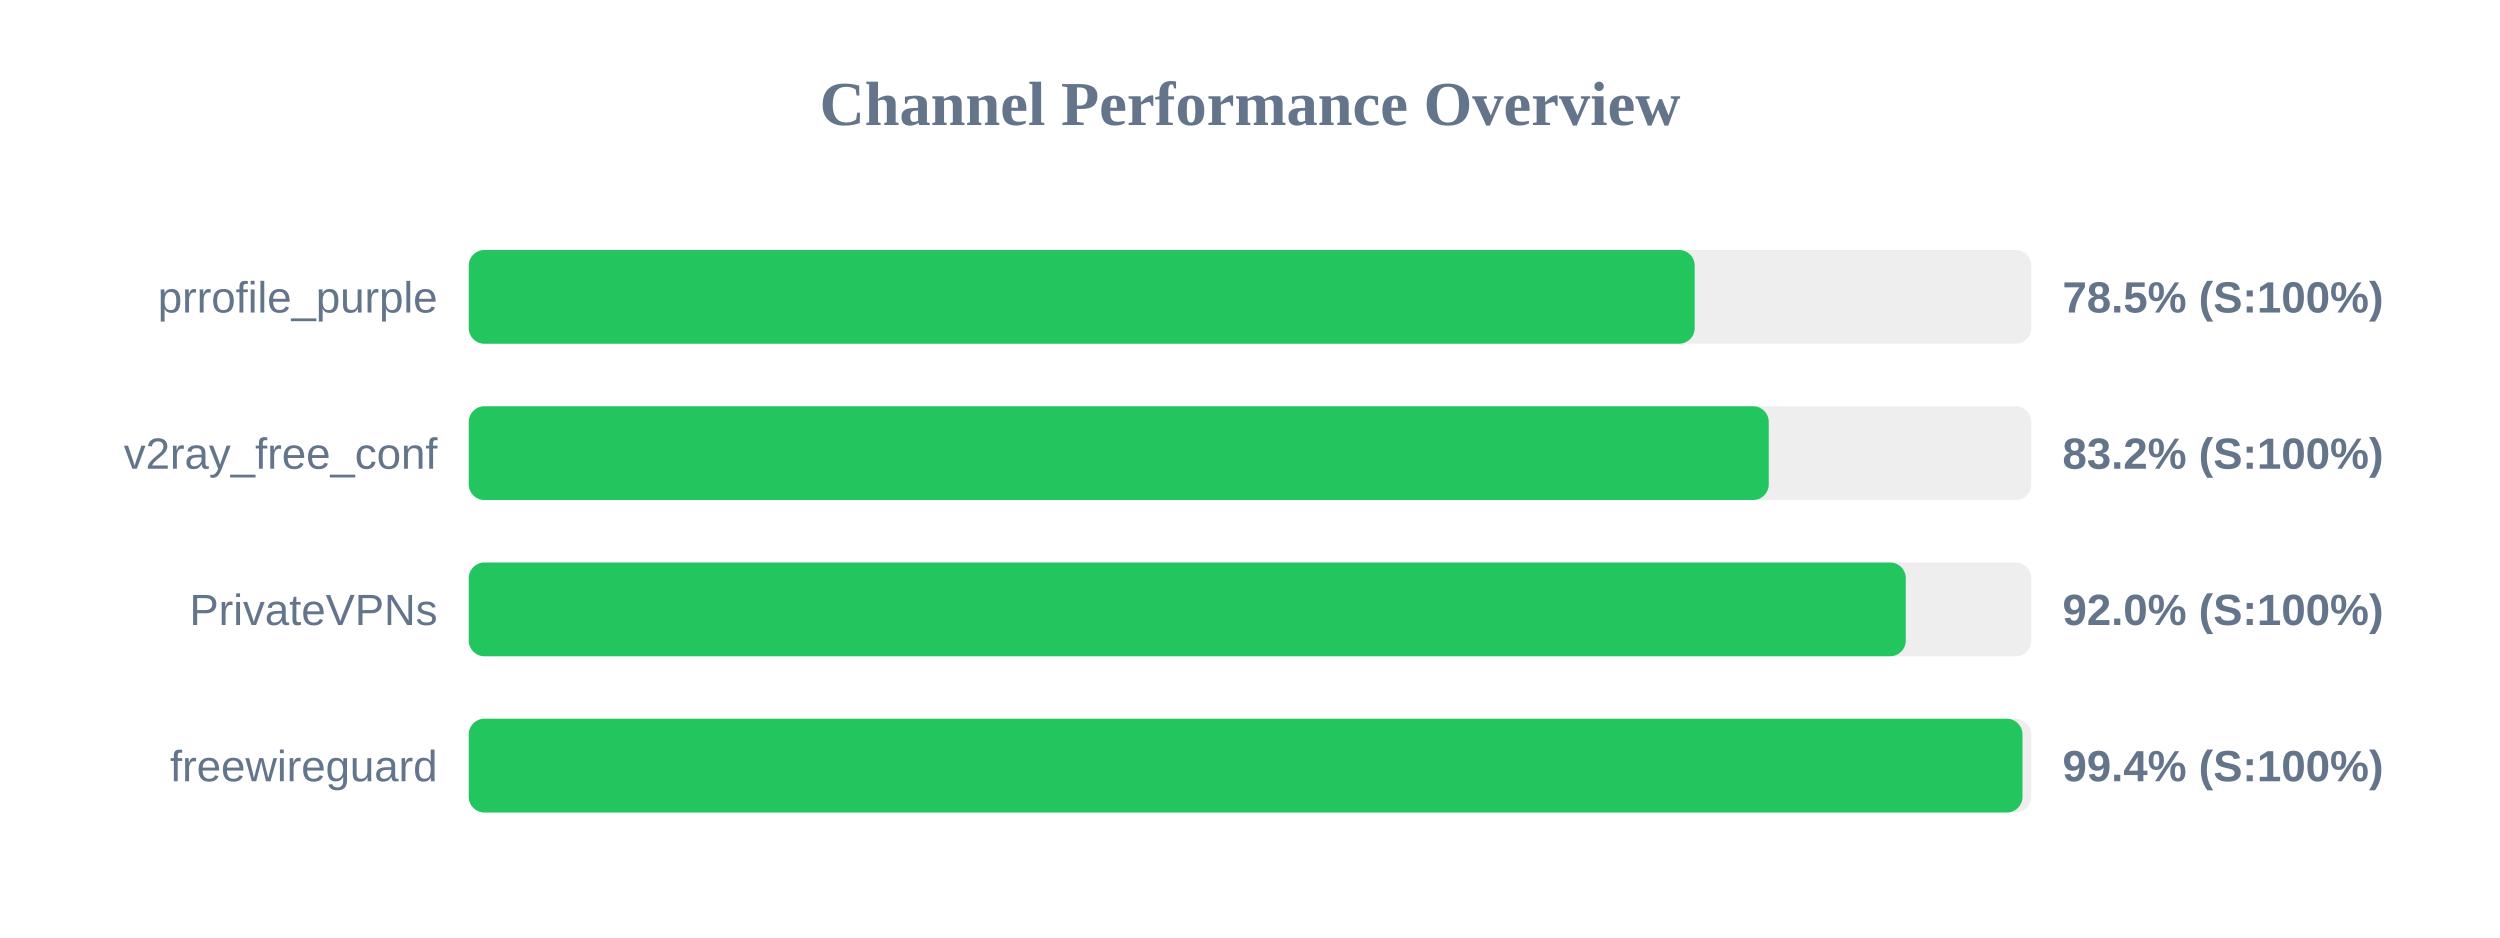
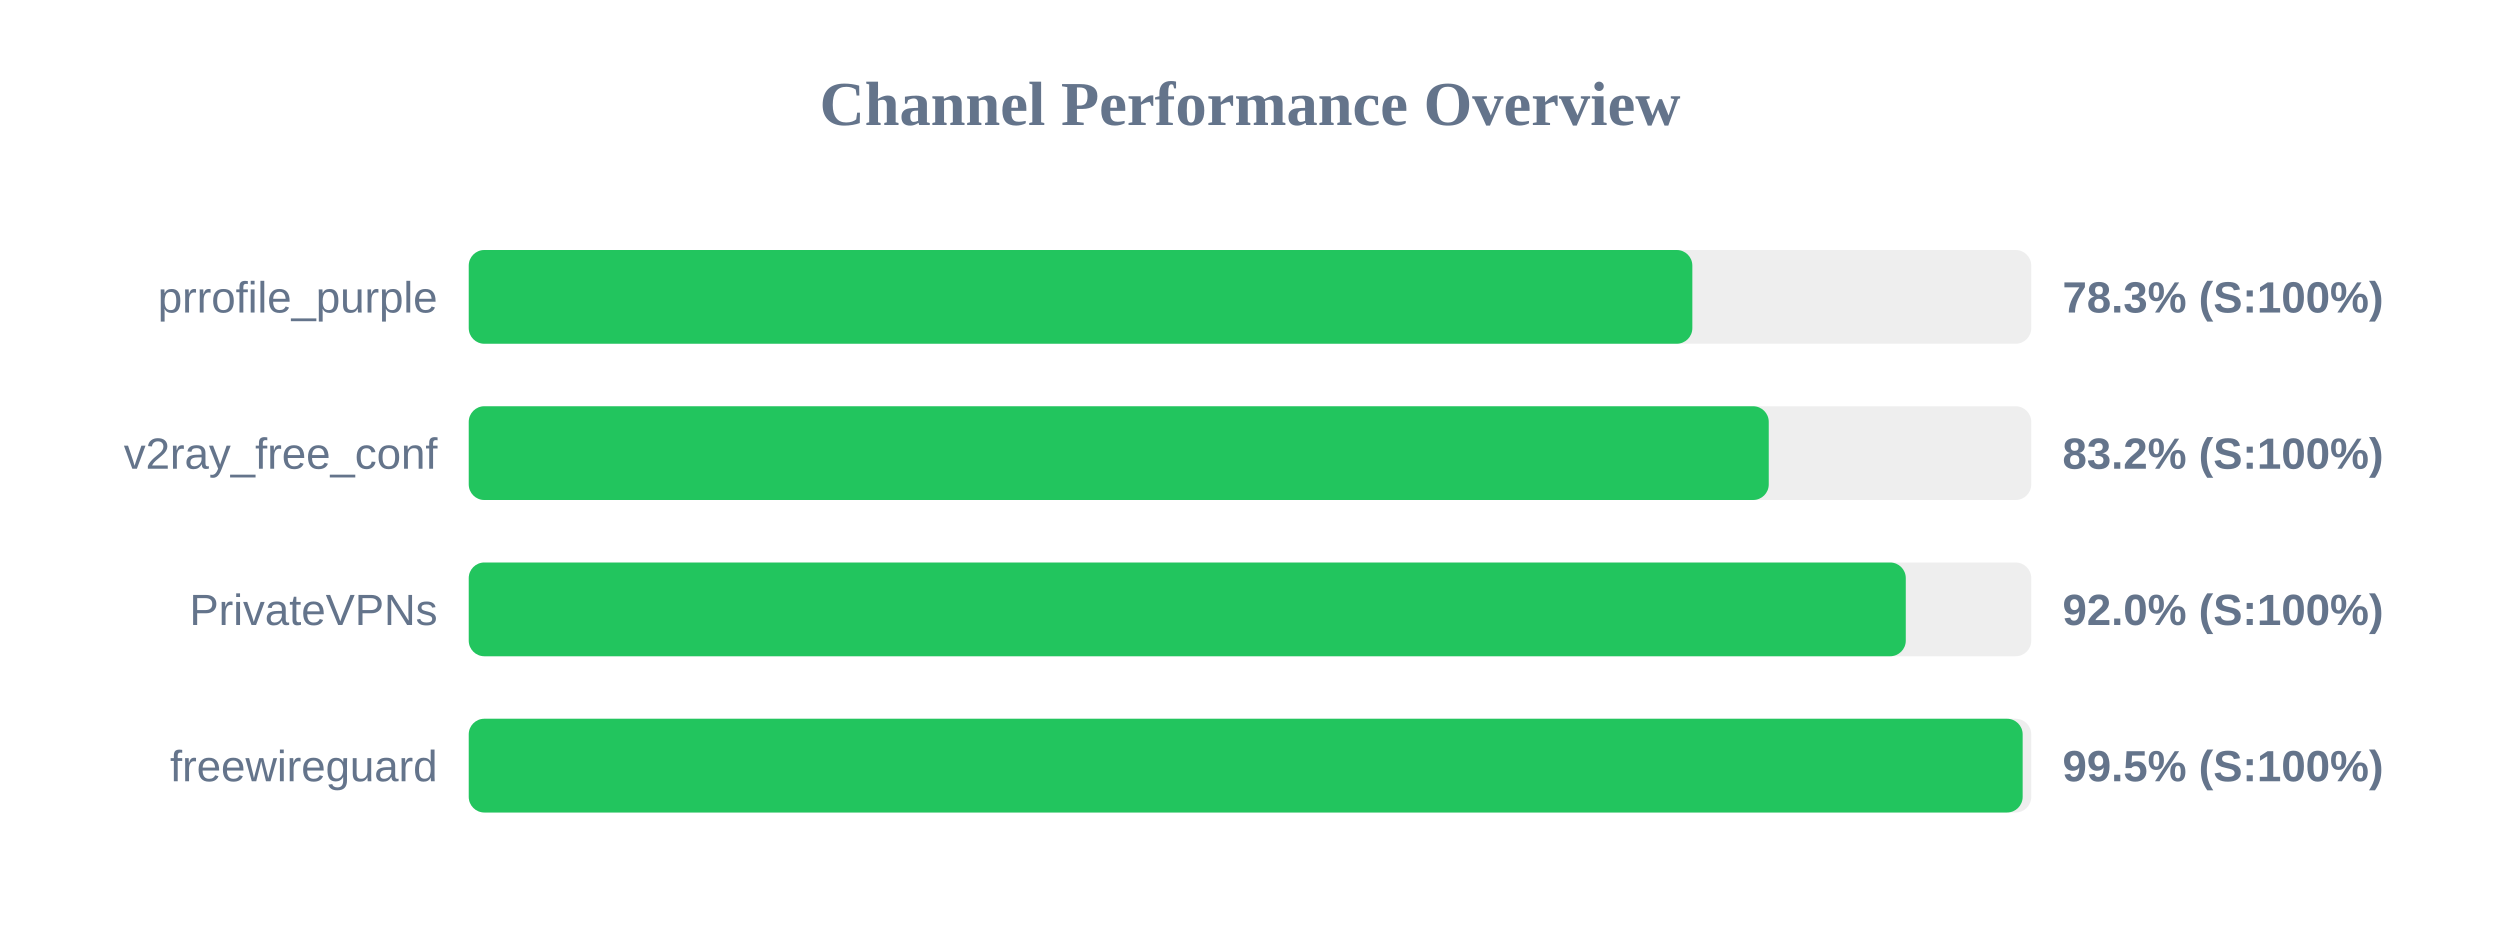
<svg xmlns="http://www.w3.org/2000/svg" width="800" height="300" version="1.1">
  <style>
        .row { font: 14px Arial; fill: #64748b; }
        .score { font: bold 14px Arial; fill: #64748b; }
    </style>
  <text x="400" y="40" text-anchor="middle" font-size="20px" font-weight="bold" fill="#64748b">Channel Performance Overview</text>
  <rect x="150" y="80" width="500" height="30" fill="#eee" rx="5" />
-   <rect x="150" y="80" width="392.3" height="30" fill="#22c55e" rx="5" />
+   <rect x="150" y="80" width="391.55" height="30" fill="#22c55e" rx="5" />
  <text x="140" y="100" text-anchor="end" class="row">prrofile_purple</text>
-   <text x="660" y="100" text-anchor="start" class="score">78.5% (S:100%)</text>
+   <text x="660" y="100" text-anchor="start" class="score">78.3% (S:100%)</text>
  <rect x="150" y="130" width="500" height="30" fill="#eee" rx="5" />
  <rect x="150" y="130" width="416.0" height="30" fill="#22c55e" rx="5" />
  <text x="140" y="150" text-anchor="end" class="row">v2ray_free_conf</text>
  <text x="660" y="150" text-anchor="start" class="score">83.2% (S:100%)</text>
  <rect x="150" y="180" width="500" height="30" fill="#eee" rx="5" />
  <rect x="150" y="180" width="459.85" height="30" fill="#22c55e" rx="5" />
  <text x="140" y="200" text-anchor="end" class="row">PrivateVPNs</text>
  <text x="660" y="200" text-anchor="start" class="score">92.0% (S:100%)</text>
  <rect x="150" y="230" width="500" height="30" fill="#eee" rx="5" />
-   <rect x="150" y="230" width="497.2" height="30" fill="#22c55e" rx="5" />
+   <rect x="150" y="230" width="497.25" height="30" fill="#22c55e" rx="5" />
  <text x="140" y="250" text-anchor="end" class="row">freewireguard</text>
-   <text x="660" y="250" text-anchor="start" class="score">99.4% (S:100%)</text>
+   <text x="660" y="250" text-anchor="start" class="score">99.5% (S:100%)</text>
</svg>
